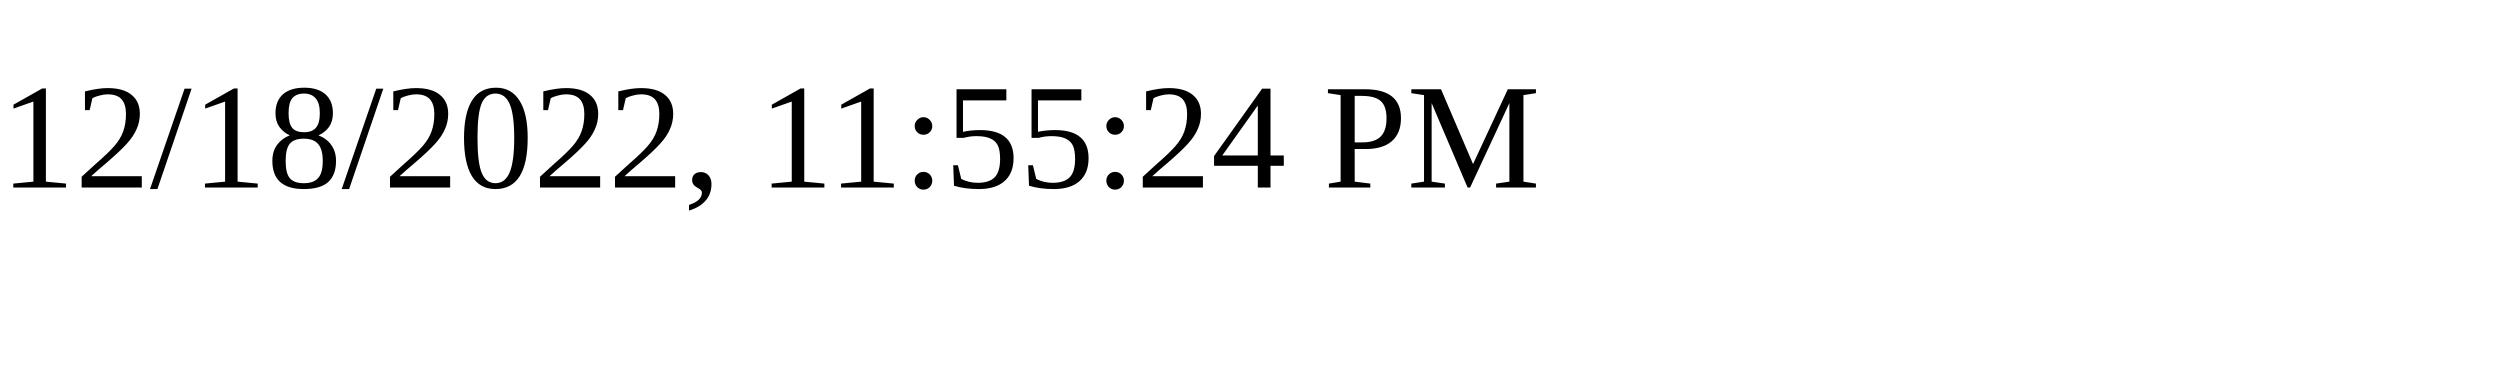
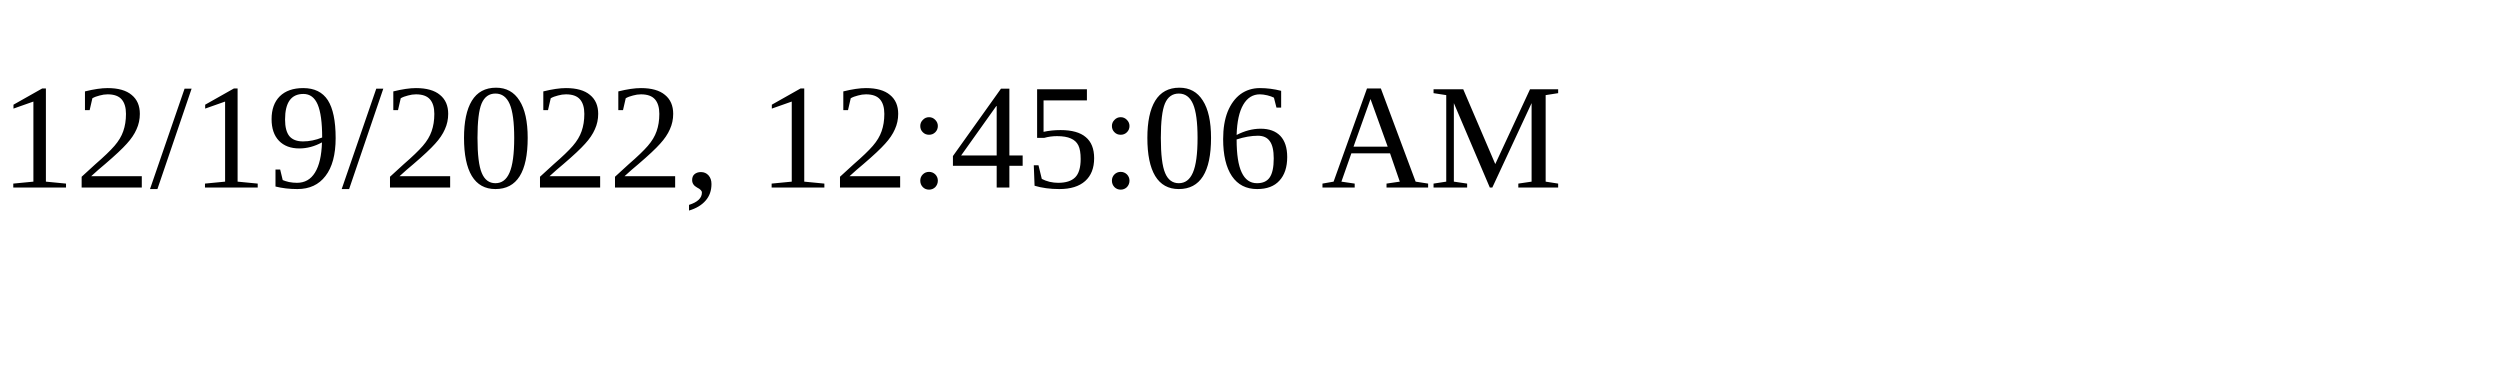
<svg xmlns="http://www.w3.org/2000/svg" height="30" width="200">
-   <text x="0" y="15">12/18/2022, 11:55:24 PM</text>
+   <text x="0" y="15">12/19/2022, 12:45:06 AM</text>
</svg>
